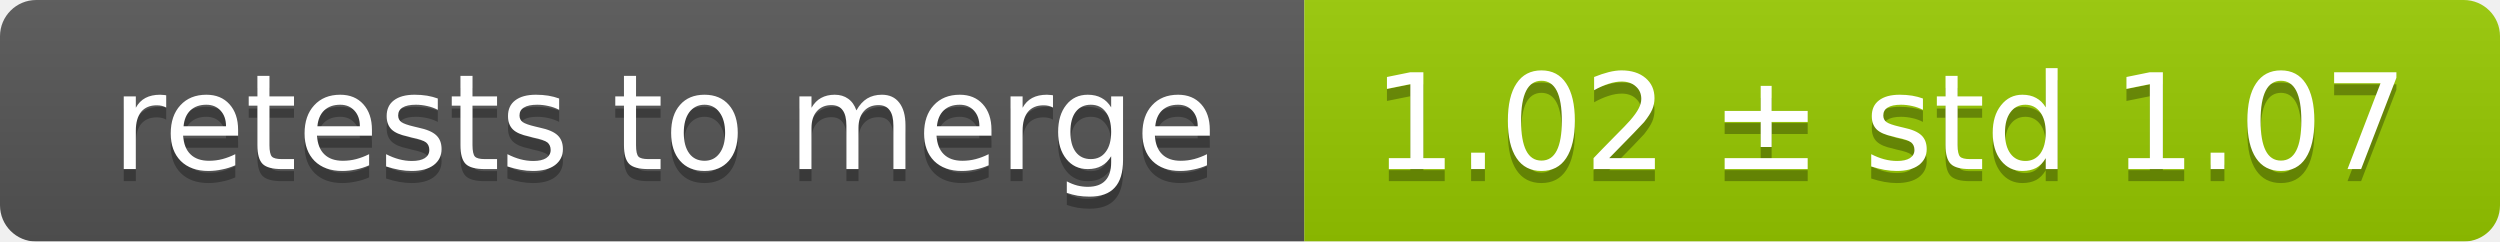
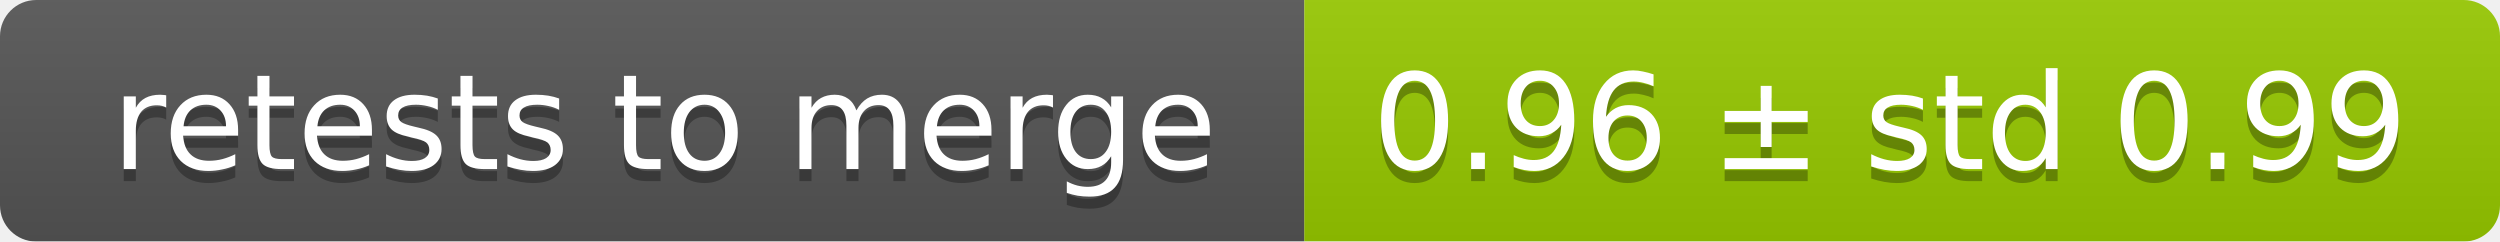
<svg xmlns="http://www.w3.org/2000/svg" width="207" height="20">
  <linearGradient id="smooth" x2="0" y2="100%">
    <stop offset="0" stop-color="#bbb" stop-opacity=".1" />
    <stop offset="1" stop-opacity=".1" />
  </linearGradient>
  <mask id="round">
    <rect width="207" height="20" rx="3" fill="#fff" />
  </mask>
  <g mask="url(#round)">
    <rect width="108" height="20" fill="#555" />
    <rect x="108" width="99" height="20" fill="#97ca00" />
    <rect width="207" height="20" fill="url(#smooth)" />
  </g>
  <g fill="#fff" text-anchor="middle" font-family="DejaVu Sans,Verdana,Geneva,sans-serif" font-size="11">
    <text x="55" y="15" fill="#010101" fill-opacity=".3">retests to merge</text>
    <text x="55" y="14">retests to merge</text>
-     <text x="156.5" y="15" fill="#010101" fill-opacity=".3">1.02 ± std 1.07</text>
-     <text x="156.5" y="14">1.02 ± std 1.07</text>
+     <text x="156.5" y="15" fill="#010101" fill-opacity=".3">0.96 ± std 0.99</text>
+     <text x="156.5" y="14">0.96 ± std 0.99</text>
  </g>
</svg>
